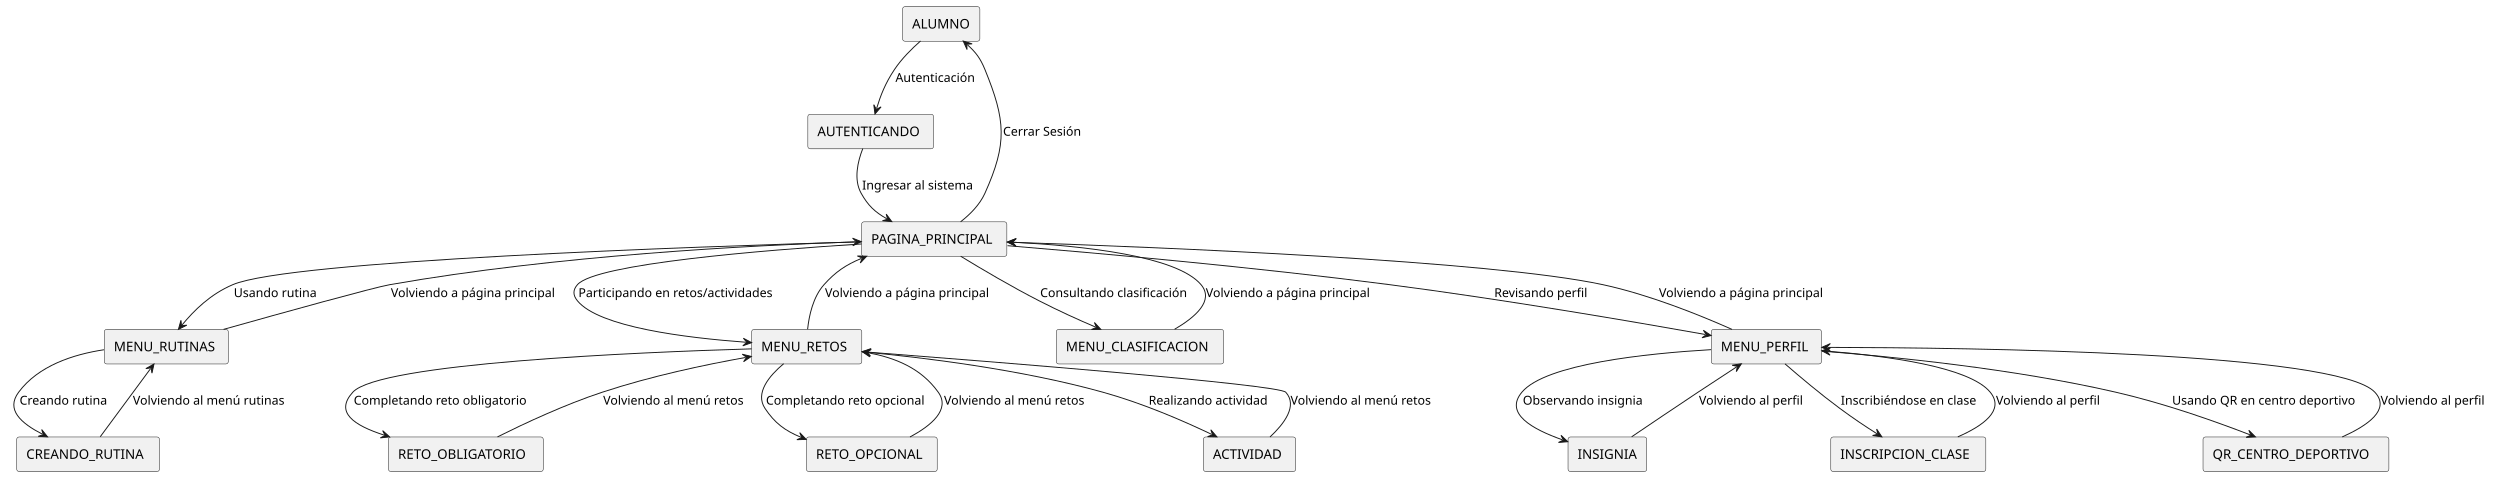
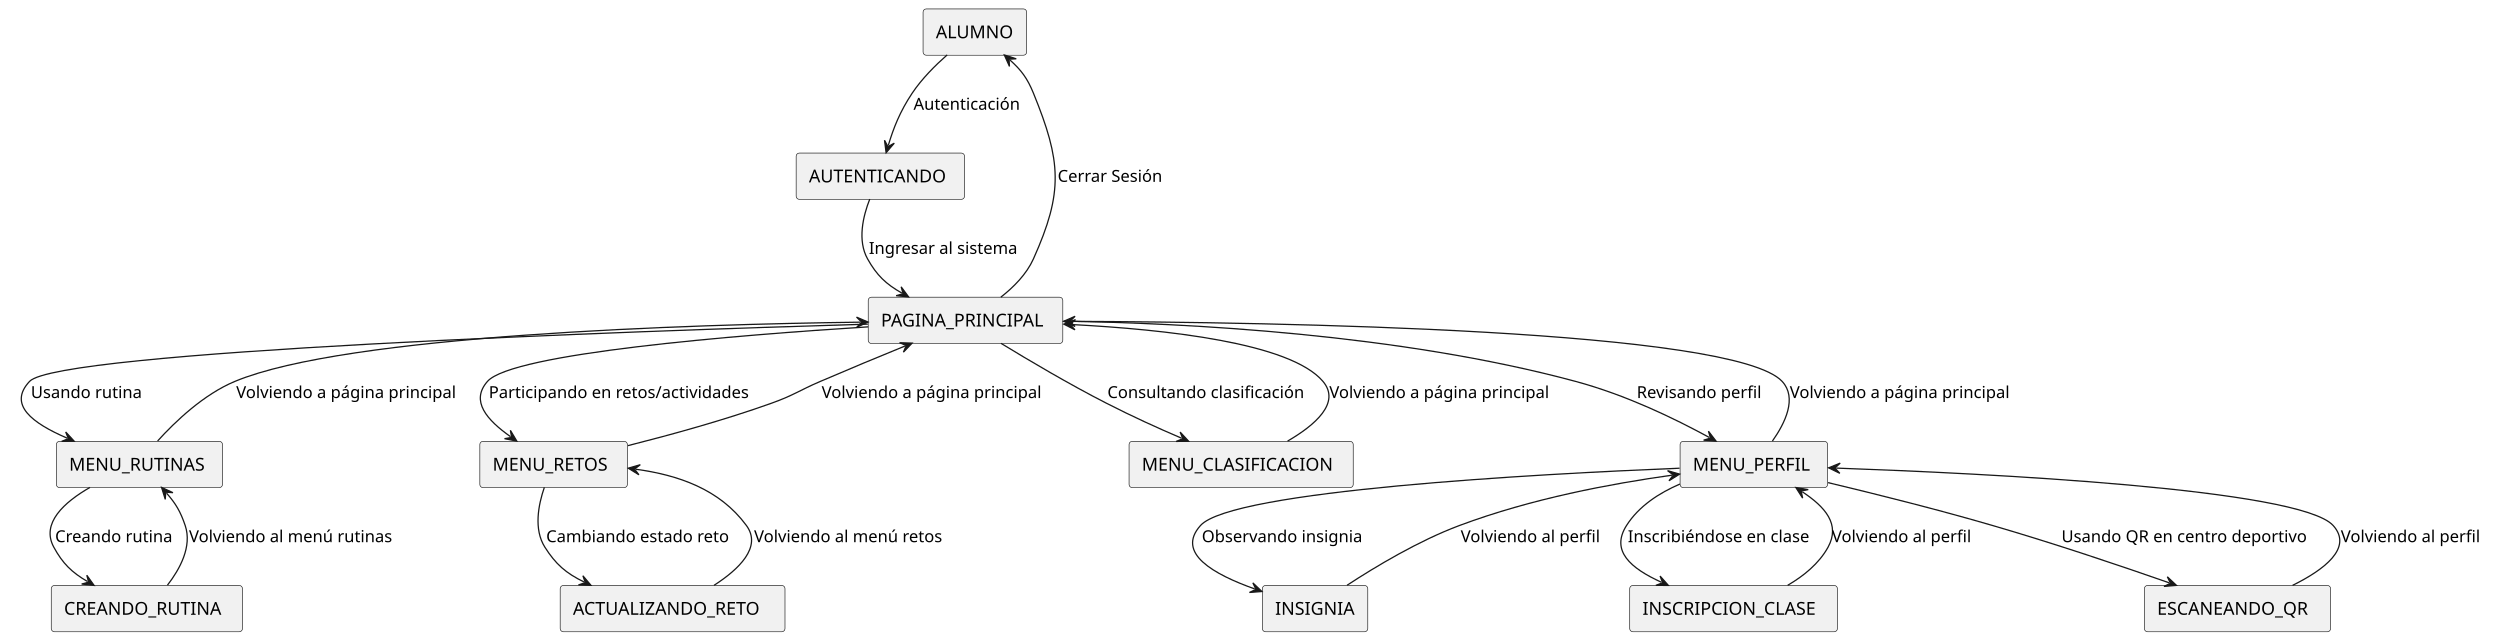
- <svg xmlns="http://www.w3.org/2000/svg" contentStyleType="text/css" height="501px" preserveAspectRatio="none" style="width:2626px;height:501px;background:#FFFFFF;" version="1.1" viewBox="0 0 2626 501" width="2626px" zoomAndPan="magnify">
+ <svg xmlns="http://www.w3.org/2000/svg" contentStyleType="text/css" height="501px" preserveAspectRatio="none" style="width:1960px;height:501px;background:#FFFFFF;" version="1.1" viewBox="0 0 1960 501" width="1960px" zoomAndPan="magnify">
  <defs />
  <g>
    <g id="elem_ALUMNO">
-       <rect fill="#F1F1F1" height="36.297" rx="2.5" ry="2.5" style="stroke:#181818;stroke-width:0.5;" width="81.195" x="948.06" y="7" />
-       <text fill="#000000" font-family="sans-serif" font-size="14" lengthAdjust="spacing" textLength="61.195" x="958.06" y="29.995">ALUMNO</text>
+       <rect fill="#F1F1F1" height="36.297" rx="2.5" ry="2.5" style="stroke:#181818;stroke-width:0.5;" width="81.195" x="723.69" y="7" />
+       <text fill="#000000" font-family="sans-serif" font-size="14" lengthAdjust="spacing" textLength="61.195" x="733.69" y="29.995">ALUMNO</text>
    </g>
    <g id="elem_AUTENTICANDO">
-       <rect fill="#F1F1F1" height="36.297" rx="2.5" ry="2.5" style="stroke:#181818;stroke-width:0.5;" width="132" x="848.56" y="120" />
-       <text fill="#000000" font-family="sans-serif" font-size="14" lengthAdjust="spacing" textLength="112" x="858.56" y="142.995">AUTENTICANDO</text>
+       <rect fill="#F1F1F1" height="36.297" rx="2.5" ry="2.5" style="stroke:#181818;stroke-width:0.5;" width="132" x="624.19" y="120" />
+       <text fill="#000000" font-family="sans-serif" font-size="14" lengthAdjust="spacing" textLength="112" x="634.19" y="142.995">AUTENTICANDO</text>
    </g>
    <g id="elem_PAGINA_PRINCIPAL">
-       <rect fill="#F1F1F1" height="36.297" rx="2.5" ry="2.5" style="stroke:#181818;stroke-width:0.5;" width="152.542" x="905.06" y="233" />
-       <text fill="#000000" font-family="sans-serif" font-size="14" lengthAdjust="spacing" textLength="132.542" x="915.06" y="255.995">PAGINA_PRINCIPAL</text>
+       <rect fill="#F1F1F1" height="36.297" rx="2.5" ry="2.5" style="stroke:#181818;stroke-width:0.5;" width="152.542" x="680.69" y="233" />
+       <text fill="#000000" font-family="sans-serif" font-size="14" lengthAdjust="spacing" textLength="132.542" x="690.69" y="255.995">PAGINA_PRINCIPAL</text>
    </g>
    <g id="elem_MENU_RUTINAS">
-       <rect fill="#F1F1F1" height="36.297" rx="2.5" ry="2.5" style="stroke:#181818;stroke-width:0.5;" width="130.236" x="109.56" y="346" />
-       <text fill="#000000" font-family="sans-serif" font-size="14" lengthAdjust="spacing" textLength="110.236" x="119.56" y="368.995">MENU_RUTINAS</text>
+       <rect fill="#F1F1F1" height="36.297" rx="2.5" ry="2.5" style="stroke:#181818;stroke-width:0.5;" width="130.236" x="44.19" y="346" />
+       <text fill="#000000" font-family="sans-serif" font-size="14" lengthAdjust="spacing" textLength="110.236" x="54.19" y="368.995">MENU_RUTINAS</text>
    </g>
    <g id="elem_MENU_RETOS">
-       <rect fill="#F1F1F1" height="36.297" rx="2.5" ry="2.5" style="stroke:#181818;stroke-width:0.5;" width="115.676" x="789.56" y="346" />
-       <text fill="#000000" font-family="sans-serif" font-size="14" lengthAdjust="spacing" textLength="95.676" x="799.56" y="368.995">MENU_RETOS</text>
+       <rect fill="#F1F1F1" height="36.297" rx="2.5" ry="2.5" style="stroke:#181818;stroke-width:0.5;" width="115.676" x="376.19" y="346" />
+       <text fill="#000000" font-family="sans-serif" font-size="14" lengthAdjust="spacing" textLength="95.676" x="386.19" y="368.995">MENU_RETOS</text>
    </g>
    <g id="elem_MENU_CLASIFICACION">
-       <rect fill="#F1F1F1" height="36.297" rx="2.5" ry="2.5" style="stroke:#181818;stroke-width:0.5;" width="175.743" x="1109.56" y="346" />
-       <text fill="#000000" font-family="sans-serif" font-size="14" lengthAdjust="spacing" textLength="155.743" x="1119.56" y="368.995">MENU_CLASIFICACION</text>
+       <rect fill="#F1F1F1" height="36.297" rx="2.5" ry="2.5" style="stroke:#181818;stroke-width:0.5;" width="175.743" x="885.19" y="346" />
+       <text fill="#000000" font-family="sans-serif" font-size="14" lengthAdjust="spacing" textLength="155.743" x="895.19" y="368.995">MENU_CLASIFICACION</text>
    </g>
    <g id="elem_MENU_PERFIL">
-       <rect fill="#F1F1F1" height="36.297" rx="2.5" ry="2.5" style="stroke:#181818;stroke-width:0.5;" width="115.642" x="1797.56" y="346" />
-       <text fill="#000000" font-family="sans-serif" font-size="14" lengthAdjust="spacing" textLength="95.642" x="1807.56" y="368.995">MENU_PERFIL</text>
+       <rect fill="#F1F1F1" height="36.297" rx="2.5" ry="2.5" style="stroke:#181818;stroke-width:0.5;" width="115.642" x="1317.19" y="346" />
+       <text fill="#000000" font-family="sans-serif" font-size="14" lengthAdjust="spacing" textLength="95.642" x="1327.19" y="368.995">MENU_PERFIL</text>
    </g>
    <g id="elem_INSIGNIA">
-       <rect fill="#F1F1F1" height="36.297" rx="2.5" ry="2.5" style="stroke:#181818;stroke-width:0.5;" width="82.644" x="1647.06" y="459" />
-       <text fill="#000000" font-family="sans-serif" font-size="14" lengthAdjust="spacing" textLength="62.645" x="1657.06" y="481.995">INSIGNIA</text>
+       <rect fill="#F1F1F1" height="36.297" rx="2.5" ry="2.5" style="stroke:#181818;stroke-width:0.5;" width="82.644" x="989.69" y="459" />
+       <text fill="#000000" font-family="sans-serif" font-size="14" lengthAdjust="spacing" textLength="62.645" x="999.69" y="481.995">INSIGNIA</text>
    </g>
    <g id="elem_INSCRIPCION_CLASE">
-       <rect fill="#F1F1F1" height="36.297" rx="2.5" ry="2.5" style="stroke:#181818;stroke-width:0.5;" width="162.844" x="1923.06" y="459" />
-       <text fill="#000000" font-family="sans-serif" font-size="14" lengthAdjust="spacing" textLength="142.844" x="1933.06" y="481.995">INSCRIPCION_CLASE</text>
+       <rect fill="#F1F1F1" height="36.297" rx="2.5" ry="2.5" style="stroke:#181818;stroke-width:0.5;" width="162.844" x="1277.69" y="459" />
+       <text fill="#000000" font-family="sans-serif" font-size="14" lengthAdjust="spacing" textLength="142.844" x="1287.69" y="481.995">INSCRIPCION_CLASE</text>
    </g>
-     <g id="elem_QR_CENTRO_DEPORTIVO">
-       <rect fill="#F1F1F1" height="36.297" rx="2.5" ry="2.5" style="stroke:#181818;stroke-width:0.5;" width="195.232" x="2314.06" y="459" />
-       <text fill="#000000" font-family="sans-serif" font-size="14" lengthAdjust="spacing" textLength="175.232" x="2324.06" y="481.995">QR_CENTRO_DEPORTIVO</text>
+     <g id="elem_ESCANEANDO_QR">
+       <rect fill="#F1F1F1" height="36.297" rx="2.5" ry="2.5" style="stroke:#181818;stroke-width:0.5;" width="146" x="1681.19" y="459" />
+       <text fill="#000000" font-family="sans-serif" font-size="14" lengthAdjust="spacing" textLength="126" x="1691.19" y="481.995">ESCANEANDO_QR</text>
    </g>
-     <g id="elem_RETO_OBLIGATORIO">
-       <rect fill="#F1F1F1" height="36.297" rx="2.5" ry="2.5" style="stroke:#181818;stroke-width:0.5;" width="162.57" x="408.06" y="459" />
-       <text fill="#000000" font-family="sans-serif" font-size="14" lengthAdjust="spacing" textLength="142.57" x="418.06" y="481.995">RETO_OBLIGATORIO</text>
-     </g>
-     <g id="elem_RETO_OPCIONAL">
-       <rect fill="#F1F1F1" height="36.297" rx="2.5" ry="2.5" style="stroke:#181818;stroke-width:0.5;" width="137.38" x="847.06" y="459" />
-       <text fill="#000000" font-family="sans-serif" font-size="14" lengthAdjust="spacing" textLength="117.38" x="857.06" y="481.995">RETO_OPCIONAL</text>
+     <g id="elem_ACTUALIZANDO_RETO">
+       <rect fill="#F1F1F1" height="36.297" rx="2.5" ry="2.5" style="stroke:#181818;stroke-width:0.5;" width="176.242" x="439.19" y="459" />
+       <text fill="#000000" font-family="sans-serif" font-size="14" lengthAdjust="spacing" textLength="156.242" x="449.19" y="481.995">ACTUALIZANDO_RETO</text>
    </g>
    <g id="elem_CREANDO_RUTINA">
-       <rect fill="#F1F1F1" height="36.297" rx="2.5" ry="2.5" style="stroke:#181818;stroke-width:0.5;" width="149.903" x="17.56" y="459" />
-       <text fill="#000000" font-family="sans-serif" font-size="14" lengthAdjust="spacing" textLength="129.903" x="27.56" y="481.995">CREANDO_RUTINA</text>
-     </g>
-     <g id="elem_ACTIVIDAD">
-       <rect fill="#F1F1F1" height="36.297" rx="2.5" ry="2.5" style="stroke:#181818;stroke-width:0.5;" width="96.877" x="1264.06" y="459" />
-       <text fill="#000000" font-family="sans-serif" font-size="14" lengthAdjust="spacing" textLength="76.877" x="1274.06" y="481.995">ACTIVIDAD</text>
+       <rect fill="#F1F1F1" height="36.297" rx="2.5" ry="2.5" style="stroke:#181818;stroke-width:0.5;" width="149.903" x="40.19" y="459" />
+       <text fill="#000000" font-family="sans-serif" font-size="14" lengthAdjust="spacing" textLength="129.903" x="50.19" y="481.995">CREANDO_RUTINA</text>
    </g>
    <g id="link_ALUMNO_AUTENTICANDO">
-       <path d="M966.95,43.03 C957.56,51.29 947.02,61.83 939.56,73 C929.88,87.48 924.835,100.513 920.795,113.973 " fill="none" id="ALUMNO-to-AUTENTICANDO" style="stroke:#181818;stroke-width:1;" />
-       <polygon fill="#181818" points="919.07,119.72,925.489,112.25,920.507,114.931,917.826,109.95,919.07,119.72" style="stroke:#181818;stroke-width:1;" />
-       <text fill="#000000" font-family="sans-serif" font-size="13" lengthAdjust="spacing" textLength="89.242" x="940.56" y="86.067">Autenticación</text>
+       <path d="M742.58,43.03 C733.19,51.29 722.66,61.83 715.19,73 C705.51,87.48 700.461,100.512 696.431,113.972 " fill="none" id="ALUMNO-to-AUTENTICANDO" style="stroke:#181818;stroke-width:1;" />
+       <polygon fill="#181818" points="694.71,119.72,701.123,112.246,696.144,114.93,693.46,109.951,694.71,119.72" style="stroke:#181818;stroke-width:1;" />
+       <text fill="#000000" font-family="sans-serif" font-size="13" lengthAdjust="spacing" textLength="89.242" x="716.19" y="86.067">Autenticación</text>
    </g>
    <g id="link_AUTENTICANDO_PAGINA_PRINCIPAL">
-       <path d="M906.26,156.09 C900.96,169.62 896.47,188.58 904.56,203 C911.76,215.84 918.842,222.629 931.512,229.819 " fill="none" id="AUTENTICANDO-to-PAGINA_PRINCIPAL" style="stroke:#181818;stroke-width:1;" />
-       <polygon fill="#181818" points="936.73,232.78,930.877,224.859,932.381,230.312,926.928,231.817,936.73,232.78" style="stroke:#181818;stroke-width:1;" />
-       <text fill="#000000" font-family="sans-serif" font-size="13" lengthAdjust="spacing" textLength="124.478" x="905.56" y="199.067">Ingresar al sistema</text>
+       <path d="M681.89,156.09 C676.59,169.62 672.1,188.58 680.19,203 C687.39,215.84 694.472,222.629 707.142,229.819 " fill="none" id="AUTENTICANDO-to-PAGINA_PRINCIPAL" style="stroke:#181818;stroke-width:1;" />
+       <polygon fill="#181818" points="712.36,232.78,706.507,224.859,708.011,230.312,702.558,231.817,712.36,232.78" style="stroke:#181818;stroke-width:1;" />
+       <text fill="#000000" font-family="sans-serif" font-size="13" lengthAdjust="spacing" textLength="124.478" x="681.19" y="199.067">Ingresar al sistema</text>
    </g>
    <g id="link_PAGINA_PRINCIPAL_ALUMNO">
-       <path d="M1009.03,232.97 C1019.01,225.18 1029.16,215 1034.56,203 C1058.26,150.31 1056.38,126.5 1034.56,73 C1029.81,61.37 1025.117,55.066 1016.217,47.086 " fill="none" id="PAGINA_PRINCIPAL-to-ALUMNO" style="stroke:#181818;stroke-width:1;" />
-       <polygon fill="#181818" points="1011.75,43.08,1015.781,52.066,1015.473,46.418,1021.121,46.11,1011.75,43.08" style="stroke:#181818;stroke-width:1;" />
-       <text fill="#000000" font-family="sans-serif" font-size="13" lengthAdjust="spacing" textLength="88.036" x="1053.56" y="142.567">Cerrar Sesión</text>
+       <path d="M784.66,232.97 C794.64,225.18 804.79,215 810.19,203 C833.89,150.31 832.01,126.5 810.19,73 C805.44,61.37 800.747,55.066 791.847,47.086 " fill="none" id="PAGINA_PRINCIPAL-to-ALUMNO" style="stroke:#181818;stroke-width:1;" />
+       <polygon fill="#181818" points="787.38,43.08,791.411,52.066,791.103,46.418,796.751,46.11,787.38,43.08" style="stroke:#181818;stroke-width:1;" />
+       <text fill="#000000" font-family="sans-serif" font-size="13" lengthAdjust="spacing" textLength="88.036" x="829.19" y="142.567">Cerrar Sesión</text>
    </g>
    <g id="link_PAGINA_PRINCIPAL_MENU_RUTINAS">
-       <path d="M904.97,254.01 C728.56,259.05 304.14,273.66 244.56,299 C220.92,309.05 203.912,325.995 191.252,341.315 " fill="none" id="PAGINA_PRINCIPAL-to-MENU_RUTINAS" style="stroke:#181818;stroke-width:1;" />
-       <polygon fill="#181818" points="187.43,345.94,196.246,341.55,190.615,342.086,190.08,336.454,187.43,345.94" style="stroke:#181818;stroke-width:1;" />
-       <text fill="#000000" font-family="sans-serif" font-size="13" lengthAdjust="spacing" textLength="91.33" x="245.56" y="312.067">Usando rutina</text>
+       <path d="M680.38,254.12 C496.67,259.56 45.42,275.3 23.19,299 C6,317.33 25.34,331.746 52.68,343.526 " fill="none" id="PAGINA_PRINCIPAL-to-MENU_RUTINAS" style="stroke:#181818;stroke-width:1;" />
+       <polygon fill="#181818" points="58.19,345.9,51.507,338.665,53.598,343.921,48.342,346.012,58.19,345.9" style="stroke:#181818;stroke-width:1;" />
+       <text fill="#000000" font-family="sans-serif" font-size="13" lengthAdjust="spacing" textLength="91.33" x="24.19" y="312.067">Usando rutina</text>
    </g>
    <g id="link_MENU_RUTINAS_PAGINA_PRINCIPAL">
-       <path d="M234.86,345.96 C298.59,328.05 392.27,302.04 409.56,299 C584.97,268.18 788.303,257.678 898.653,254.038 " fill="none" id="MENU_RUTINAS-to-PAGINA_PRINCIPAL" style="stroke:#181818;stroke-width:1;" />
-       <polygon fill="#181818" points="904.65,253.84,895.523,250.139,899.653,254.005,895.787,258.135,904.65,253.84" style="stroke:#181818;stroke-width:1;" />
-       <text fill="#000000" font-family="sans-serif" font-size="13" lengthAdjust="spacing" textLength="184.894" x="410.56" y="312.067">Volviendo a página principal</text>
+       <path d="M123.56,345.73 C137.36,330.5 159.69,309.19 184.19,299 C271.85,262.54 539.681,254.391 674.561,252.571 " fill="none" id="MENU_RUTINAS-to-PAGINA_PRINCIPAL" style="stroke:#181818;stroke-width:1;" />
+       <polygon fill="#181818" points="680.56,252.49,671.507,248.612,675.561,252.558,671.615,256.611,680.56,252.49" style="stroke:#181818;stroke-width:1;" />
+       <text fill="#000000" font-family="sans-serif" font-size="13" lengthAdjust="spacing" textLength="184.894" x="185.19" y="312.067">Volviendo a página principal</text>
    </g>
    <g id="link_PAGINA_PRINCIPAL_MENU_RETOS">
-       <path d="M905.02,256.25 C801.09,262.82 625.96,277.02 606.56,299 C601.56,304.67 601.75,310.17 606.56,316 C629.29,343.6 719.726,354.767 783.506,359.487 " fill="none" id="PAGINA_PRINCIPAL-to-MENU_RETOS" style="stroke:#181818;stroke-width:1;" />
-       <polygon fill="#181818" points="789.49,359.93,780.81,355.277,784.504,359.561,780.219,363.255,789.49,359.93" style="stroke:#181818;stroke-width:1;" />
-       <text fill="#000000" font-family="sans-serif" font-size="13" lengthAdjust="spacing" textLength="217.699" x="607.56" y="312.067">Participando en retos/actividades</text>
+       <path d="M680.65,256.25 C576.72,262.82 401.59,277.02 382.19,299 C368.55,314.46 381.798,329.32 400.298,342.38 " fill="none" id="PAGINA_PRINCIPAL-to-MENU_RETOS" style="stroke:#181818;stroke-width:1;" />
+       <polygon fill="#181818" points="405.2,345.84,400.154,337.382,401.115,342.956,395.541,343.917,405.2,345.84" style="stroke:#181818;stroke-width:1;" />
+       <text fill="#000000" font-family="sans-serif" font-size="13" lengthAdjust="spacing" textLength="217.699" x="383.19" y="312.067">Participando en retos/actividades</text>
    </g>
    <g id="link_MENU_RETOS_PAGINA_PRINCIPAL">
-       <path d="M848.32,345.8 C849.81,331.66 854.01,311.9 865.56,299 C877.51,285.64 888.271,278.316 904.871,271.406 " fill="none" id="MENU_RETOS-to-PAGINA_PRINCIPAL" style="stroke:#181818;stroke-width:1;" />
-       <polygon fill="#181818" points="910.41,269.1,900.564,268.866,905.794,271.022,903.638,276.252,910.41,269.1" style="stroke:#181818;stroke-width:1;" />
-       <text fill="#000000" font-family="sans-serif" font-size="13" lengthAdjust="spacing" textLength="184.894" x="866.56" y="312.067">Volviendo a página principal</text>
+       <path d="M492.26,349.38 C525.68,340.97 568.24,329.26 605.19,316 C622.6,309.75 626.19,306.3 643.19,299 C666.89,288.82 687.975,280.079 709.545,271.269 " fill="none" id="MENU_RETOS-to-PAGINA_PRINCIPAL" style="stroke:#181818;stroke-width:1;" />
+       <polygon fill="#181818" points="715.1,269,705.256,268.7,710.471,270.891,708.281,276.106,715.1,269" style="stroke:#181818;stroke-width:1;" />
+       <text fill="#000000" font-family="sans-serif" font-size="13" lengthAdjust="spacing" textLength="184.894" x="644.19" y="312.067">Volviendo a página principal</text>
    </g>
    <g id="link_PAGINA_PRINCIPAL_MENU_CLASIFICACION">
-       <path d="M1009.12,269.17 C1031.09,282.58 1062.83,301.33 1091.56,316 C1112.53,326.71 1130.966,335.084 1150.776,343.584 " fill="none" id="PAGINA_PRINCIPAL-to-MENU_CLASIFICACION" style="stroke:#181818;stroke-width:1;" />
-       <polygon fill="#181818" points="1156.29,345.95,1149.597,338.725,1151.695,343.978,1146.442,346.077,1156.29,345.95" style="stroke:#181818;stroke-width:1;" />
-       <text fill="#000000" font-family="sans-serif" font-size="13" lengthAdjust="spacing" textLength="164.899" x="1092.56" y="312.067">Consultando clasificación</text>
+       <path d="M784.75,269.17 C806.72,282.58 838.46,301.33 867.19,316 C888.16,326.71 906.596,335.084 926.406,343.584 " fill="none" id="PAGINA_PRINCIPAL-to-MENU_CLASIFICACION" style="stroke:#181818;stroke-width:1;" />
+       <polygon fill="#181818" points="931.92,345.95,925.226,338.725,927.325,343.978,922.072,346.077,931.92,345.95" style="stroke:#181818;stroke-width:1;" />
+       <text fill="#000000" font-family="sans-serif" font-size="13" lengthAdjust="spacing" textLength="164.899" x="868.19" y="312.067">Consultando clasificación</text>
    </g>
    <g id="link_MENU_CLASIFICACION_PAGINA_PRINCIPAL">
-       <path d="M1233.82,345.83 C1255.29,333.36 1275.77,315.79 1261.56,299 C1235.96,268.76 1138.102,258.272 1064.362,254.432 " fill="none" id="MENU_CLASIFICACION-to-PAGINA_PRINCIPAL" style="stroke:#181818;stroke-width:1;" />
-       <polygon fill="#181818" points="1058.37,254.12,1067.15,258.583,1063.363,254.38,1067.566,250.594,1058.37,254.12" style="stroke:#181818;stroke-width:1;" />
-       <text fill="#000000" font-family="sans-serif" font-size="13" lengthAdjust="spacing" textLength="184.894" x="1266.56" y="312.067">Volviendo a página principal</text>
+       <path d="M1009.45,345.83 C1030.92,333.36 1051.4,315.79 1037.19,299 C1011.6,268.76 913.732,258.272 839.992,254.432 " fill="none" id="MENU_CLASIFICACION-to-PAGINA_PRINCIPAL" style="stroke:#181818;stroke-width:1;" />
+       <polygon fill="#181818" points="834,254.12,842.78,258.583,838.993,254.38,843.196,250.594,834,254.12" style="stroke:#181818;stroke-width:1;" />
+       <text fill="#000000" font-family="sans-serif" font-size="13" lengthAdjust="spacing" textLength="184.894" x="1042.19" y="312.067">Volviendo a página principal</text>
    </g>
    <g id="link_PAGINA_PRINCIPAL_MENU_PERFIL">
-       <path d="M1058.3,258.07 C1152.86,265.88 1318.36,280.67 1459.56,299 C1580.07,314.65 1714.373,337.648 1791.443,351.378 " fill="none" id="PAGINA_PRINCIPAL-to-MENU_PERFIL" style="stroke:#181818;stroke-width:1;" />
-       <polygon fill="#181818" points="1797.35,352.43,1789.191,346.913,1792.428,351.553,1787.788,354.789,1797.35,352.43" style="stroke:#181818;stroke-width:1;" />
-       <text fill="#000000" font-family="sans-serif" font-size="13" lengthAdjust="spacing" textLength="105.047" x="1569.56" y="312.067">Revisando perfil</text>
+       <path d="M833.91,251.81 C929.51,253.33 1097.11,261.77 1235.19,299 C1275.05,309.75 1312.519,327.973 1340.149,343.003 " fill="none" id="PAGINA_PRINCIPAL-to-MENU_PERFIL" style="stroke:#181818;stroke-width:1;" />
+       <polygon fill="#181818" points="1345.42,345.87,1339.425,338.056,1341.028,343.481,1335.603,345.083,1345.42,345.87" style="stroke:#181818;stroke-width:1;" />
+       <text fill="#000000" font-family="sans-serif" font-size="13" lengthAdjust="spacing" textLength="105.047" x="1283.19" y="312.067">Revisando perfil</text>
    </g>
    <g id="link_MENU_PERFIL_PAGINA_PRINCIPAL">
-       <path d="M1819.24,345.96 C1785.05,330.78 1732,309.4 1683.56,299 C1566.07,273.77 1220.517,259.76 1064.077,254.53 " fill="none" id="MENU_PERFIL-to-PAGINA_PRINCIPAL" style="stroke:#181818;stroke-width:1;" />
-       <polygon fill="#181818" points="1058.08,254.33,1066.941,258.628,1063.077,254.497,1067.209,250.633,1058.08,254.33" style="stroke:#181818;stroke-width:1;" />
-       <text fill="#000000" font-family="sans-serif" font-size="13" lengthAdjust="spacing" textLength="184.894" x="1742.56" y="312.067">Volviendo a página principal</text>
+       <path d="M1389.55,345.81 C1399.57,331.66 1409.18,311.91 1397.19,299 C1359.55,258.5 1001.49,252.573 839.85,251.943 " fill="none" id="MENU_PERFIL-to-PAGINA_PRINCIPAL" style="stroke:#181818;stroke-width:1;" />
+       <polygon fill="#181818" points="833.85,251.92,842.834,255.955,838.85,251.94,842.865,247.955,833.85,251.92" style="stroke:#181818;stroke-width:1;" />
+       <text fill="#000000" font-family="sans-serif" font-size="13" lengthAdjust="spacing" textLength="184.894" x="1403.19" y="312.067">Volviendo a página principal</text>
    </g>
    <g id="link_MENU_PERFIL_INSIGNIA">
-       <path d="M1797.29,367.27 C1729.4,371.28 1623.35,382.26 1598.56,412 C1579.89,434.38 1609.464,450.747 1641.164,461.976 " fill="none" id="MENU_PERFIL-to-INSIGNIA" style="stroke:#181818;stroke-width:1;" />
-       <polygon fill="#181818" points="1646.82,463.98,1639.672,457.204,1642.107,462.31,1637.001,464.745,1646.82,463.98" style="stroke:#181818;stroke-width:1;" />
-       <text fill="#000000" font-family="sans-serif" font-size="13" lengthAdjust="spacing" textLength="133.142" x="1599.56" y="425.067">Observando insignia</text>
+       <path d="M1316.78,367.07 C1204.15,371.66 965.83,384.54 941.19,412 C921.66,433.76 951.679,450.292 983.719,461.732 " fill="none" id="MENU_PERFIL-to-INSIGNIA" style="stroke:#181818;stroke-width:1;" />
+       <polygon fill="#181818" points="989.37,463.75,982.239,456.957,984.661,462.069,979.549,464.491,989.37,463.75" style="stroke:#181818;stroke-width:1;" />
+       <text fill="#000000" font-family="sans-serif" font-size="13" lengthAdjust="spacing" textLength="133.142" x="942.19" y="425.067">Observando insignia</text>
    </g>
    <g id="link_INSIGNIA_MENU_PERFIL">
-       <path d="M1713.89,458.79 C1732.99,445.85 1759.86,427.72 1783.56,412 C1798.61,402.02 1810.49,394.241 1824.13,385.371 " fill="none" id="INSIGNIA-to-MENU_PERFIL" style="stroke:#181818;stroke-width:1;" />
-       <polygon fill="#181818" points="1829.16,382.1,1819.434,383.653,1824.968,384.826,1823.796,390.36,1829.16,382.1" style="stroke:#181818;stroke-width:1;" />
-       <text fill="#000000" font-family="sans-serif" font-size="13" lengthAdjust="spacing" textLength="117.444" x="1784.56" y="425.067">Volviendo al perfil</text>
+       <path d="M1056.09,458.84 C1078.27,444.32 1112.09,424.01 1144.19,412 C1200.92,390.77 1263.318,379.214 1310.888,372.534 " fill="none" id="INSIGNIA-to-MENU_PERFIL" style="stroke:#181818;stroke-width:1;" />
+       <polygon fill="#181818" points="1316.83,371.7,1307.361,368.99,1311.879,372.395,1308.474,376.913,1316.83,371.7" style="stroke:#181818;stroke-width:1;" />
+       <text fill="#000000" font-family="sans-serif" font-size="13" lengthAdjust="spacing" textLength="117.444" x="1145.19" y="425.067">Volviendo al perfil</text>
    </g>
    <g id="link_MENU_PERFIL_INSCRIPCION_CLASE">
-       <path d="M1874.99,382.22 C1890.27,395.49 1912.28,414.03 1932.56,429 C1946.73,439.46 1958.064,447.046 1971.634,455.656 " fill="none" id="MENU_PERFIL-to-INSCRIPCION_CLASE" style="stroke:#181818;stroke-width:1;" />
-       <polygon fill="#181818" points="1976.7,458.87,1971.244,450.671,1972.478,456.191,1966.958,457.426,1976.7,458.87" style="stroke:#181818;stroke-width:1;" />
-       <text fill="#000000" font-family="sans-serif" font-size="13" lengthAdjust="spacing" textLength="152.026" x="1933.56" y="425.067">Inscribiéndose en clase</text>
+       <path d="M1317.08,379.47 C1300.73,386.51 1284.8,396.86 1275.19,412 C1262.56,431.89 1278.309,445.454 1302.579,456.504 " fill="none" id="MENU_PERFIL-to-INSCRIPCION_CLASE" style="stroke:#181818;stroke-width:1;" />
+       <polygon fill="#181818" points="1308.04,458.99,1301.506,451.62,1303.489,456.918,1298.191,458.901,1308.04,458.99" style="stroke:#181818;stroke-width:1;" />
+       <text fill="#000000" font-family="sans-serif" font-size="13" lengthAdjust="spacing" textLength="152.026" x="1276.19" y="425.067">Inscribiéndose en clase</text>
    </g>
    <g id="link_INSCRIPCION_CLASE_MENU_PERFIL">
-       <path d="M2056.5,458.87 C2082.78,447.42 2106.13,431 2090.56,412 C2068.6,385.21 1981.771,373.87 1919.571,368.88 " fill="none" id="INSCRIPCION_CLASE-to-MENU_PERFIL" style="stroke:#181818;stroke-width:1;" />
-       <polygon fill="#181818" points="1913.59,368.4,1922.241,373.107,1918.574,368.8,1922.881,365.132,1913.59,368.4" style="stroke:#181818;stroke-width:1;" />
-       <text fill="#000000" font-family="sans-serif" font-size="13" lengthAdjust="spacing" textLength="117.444" x="2096.56" y="425.067">Volviendo al perfil</text>
+       <path d="M1401.53,458.88 C1413.98,451.62 1426.15,441.8 1433.19,429 C1443.01,411.13 1431.023,397.492 1412.953,385.532 " fill="none" id="INSCRIPCION_CLASE-to-MENU_PERFIL" style="stroke:#181818;stroke-width:1;" />
+       <polygon fill="#181818" points="1407.95,382.22,1413.247,390.523,1412.12,384.98,1417.663,383.852,1407.95,382.22" style="stroke:#181818;stroke-width:1;" />
+       <text fill="#000000" font-family="sans-serif" font-size="13" lengthAdjust="spacing" textLength="117.444" x="1436.19" y="425.067">Volviendo al perfil</text>
    </g>
-     <g id="link_MENU_PERFIL_QR_CENTRO_DEPORTIVO">
-       <path d="M1913.71,368.86 C1986.61,374.51 2115.06,387.18 2222.56,412 C2274.03,423.89 2325.651,442.163 2363.501,456.743 " fill="none" id="MENU_PERFIL-to-QR_CENTRO_DEPORTIVO" style="stroke:#181818;stroke-width:1;" />
-       <polygon fill="#181818" points="2369.1,458.9,2362.139,451.932,2364.434,457.103,2359.264,459.397,2369.1,458.9" style="stroke:#181818;stroke-width:1;" />
-       <text fill="#000000" font-family="sans-serif" font-size="13" lengthAdjust="spacing" textLength="204.667" x="2281.56" y="425.067">Usando QR en centro deportivo</text>
+     <g id="link_MENU_PERFIL_ESCANEANDO_QR">
+       <path d="M1433.2,378.38 C1470.28,387.24 1519.29,399.48 1562.19,412 C1611.77,426.47 1662.056,443.45 1700.706,456.96 " fill="none" id="MENU_PERFIL-to-ESCANEANDO_QR" style="stroke:#181818;stroke-width:1;" />
+       <polygon fill="#181818" points="1706.37,458.94,1699.194,452.194,1701.65,457.29,1696.554,459.746,1706.37,458.94" style="stroke:#181818;stroke-width:1;" />
+       <text fill="#000000" font-family="sans-serif" font-size="13" lengthAdjust="spacing" textLength="204.667" x="1616.19" y="425.067">Usando QR en centro deportivo</text>
    </g>
-     <g id="link_QR_CENTRO_DEPORTIVO_MENU_PERFIL">
-       <path d="M2460.27,458.95 C2486.92,447.06 2511.4,430.13 2494.56,412 C2455.47,369.93 2069.66,365.161 1919.6,364.881 " fill="none" id="QR_CENTRO_DEPORTIVO-to-MENU_PERFIL" style="stroke:#181818;stroke-width:1;" />
-       <polygon fill="#181818" points="1913.6,364.87,1922.592,368.887,1918.6,364.879,1922.607,360.887,1913.6,364.87" style="stroke:#181818;stroke-width:1;" />
-       <text fill="#000000" font-family="sans-serif" font-size="13" lengthAdjust="spacing" textLength="117.444" x="2500.56" y="425.067">Volviendo al perfil</text>
+     <g id="link_ESCANEANDO_QR_MENU_PERFIL">
+       <path d="M1797.38,458.92 C1821.98,446.77 1845.01,429.54 1829.19,412 C1803.15,383.13 1556.226,371.112 1439.576,366.982 " fill="none" id="ESCANEANDO_QR-to-MENU_PERFIL" style="stroke:#181818;stroke-width:1;" />
+       <polygon fill="#181818" points="1433.58,366.77,1442.433,371.086,1438.577,366.947,1442.716,363.091,1433.58,366.77" style="stroke:#181818;stroke-width:1;" />
+       <text fill="#000000" font-family="sans-serif" font-size="13" lengthAdjust="spacing" textLength="117.444" x="1835.19" y="425.067">Volviendo al perfil</text>
    </g>
-     <g id="link_MENU_RETOS_RETO_OBLIGATORIO">
-       <path d="M789.46,366.44 C668.43,370.05 398.22,381.48 370.56,412 C351.49,433.03 371.332,446.632 403.572,457.072 " fill="none" id="MENU_RETOS-to-RETO_OBLIGATORIO" style="stroke:#181818;stroke-width:1;" />
-       <polygon fill="#181818" points="409.28,458.92,401.95,452.342,404.523,457.38,399.485,459.953,409.28,458.92" style="stroke:#181818;stroke-width:1;" />
-       <text fill="#000000" font-family="sans-serif" font-size="13" lengthAdjust="spacing" textLength="191.331" x="371.56" y="425.067">Completando reto obligatorio</text>
+     <g id="link_MENU_RETOS_ACTUALIZANDO_RETO">
+       <path d="M426.77,382.1 C422.04,395.83 418.32,415.03 427.19,429 C435.67,442.36 443.671,449.372 457.941,456.292 " fill="none" id="MENU_RETOS-to-ACTUALIZANDO_RETO" style="stroke:#181818;stroke-width:1;" />
+       <polygon fill="#181818" points="463.34,458.91,456.987,451.384,458.841,456.728,453.497,458.582,463.34,458.91" style="stroke:#181818;stroke-width:1;" />
+       <text fill="#000000" font-family="sans-serif" font-size="13" lengthAdjust="spacing" textLength="152.68" x="428.19" y="425.067">Cambiando estado reto</text>
    </g>
-     <g id="link_RETO_OBLIGATORIO_MENU_RETOS">
-       <path d="M522.59,458.87 C551.08,444.67 593.67,424.8 632.56,412 C684.45,394.92 739.554,383.31 783.294,375.46 " fill="none" id="RETO_OBLIGATORIO-to-MENU_RETOS" style="stroke:#181818;stroke-width:1;" />
-       <polygon fill="#181818" points="789.2,374.4,779.635,372.053,784.279,375.283,781.048,379.927,789.2,374.4" style="stroke:#181818;stroke-width:1;" />
-       <text fill="#000000" font-family="sans-serif" font-size="13" lengthAdjust="spacing" textLength="158.488" x="633.56" y="425.067">Volviendo al menú retos</text>
-     </g>
-     <g id="link_MENU_RETOS_RETO_OPCIONAL">
-       <path d="M823.16,382.02 C807.86,394.86 792.88,412.94 803.56,429 C813.71,444.28 824.351,452.318 841.301,459.288 " fill="none" id="MENU_RETOS-to-RETO_OPCIONAL" style="stroke:#181818;stroke-width:1;" />
-       <polygon fill="#181818" points="846.85,461.57,840.048,454.448,842.226,459.668,837.005,461.847,846.85,461.57" style="stroke:#181818;stroke-width:1;" />
-       <text fill="#000000" font-family="sans-serif" font-size="13" lengthAdjust="spacing" textLength="176.458" x="804.56" y="425.067">Completando reto opcional</text>
-     </g>
-     <g id="link_RETO_OPCIONAL_MENU_RETOS">
-       <path d="M955.87,459 C978.02,447.13 998.59,430.21 985.56,412 C967.36,386.58 940.497,375.855 911.467,370.415 " fill="none" id="RETO_OPCIONAL-to-MENU_RETOS" style="stroke:#181818;stroke-width:1;" />
-       <polygon fill="#181818" points="905.57,369.31,913.679,374.899,910.485,370.231,915.153,367.036,905.57,369.31" style="stroke:#181818;stroke-width:1;" />
-       <text fill="#000000" font-family="sans-serif" font-size="13" lengthAdjust="spacing" textLength="158.488" x="991.56" y="425.067">Volviendo al menú retos</text>
-     </g>
-     <g id="link_MENU_RETOS_ACTIVIDAD">
-       <path d="M905.76,369.53 C968.92,375.42 1072.29,387.95 1158.56,412 C1201.09,423.86 1242.172,441.722 1272.832,456.312 " fill="none" id="MENU_RETOS-to-ACTIVIDAD" style="stroke:#181818;stroke-width:1;" />
-       <polygon fill="#181818" points="1278.25,458.89,1271.842,451.411,1273.735,456.741,1268.405,458.635,1278.25,458.89" style="stroke:#181818;stroke-width:1;" />
-       <text fill="#000000" font-family="sans-serif" font-size="13" lengthAdjust="spacing" textLength="135.186" x="1206.56" y="425.067">Realizando actividad</text>
-     </g>
-     <g id="link_ACTIVIDAD_MENU_RETOS">
-       <path d="M1334.01,458.99 C1348.72,445.32 1363.43,426.14 1350.56,412 C1343.13,403.84 1042.502,379.93 911.702,369.87 " fill="none" id="ACTIVIDAD-to-MENU_RETOS" style="stroke:#181818;stroke-width:1;" />
-       <polygon fill="#181818" points="905.72,369.41,914.387,374.088,910.705,369.793,915,366.112,905.72,369.41" style="stroke:#181818;stroke-width:1;" />
-       <text fill="#000000" font-family="sans-serif" font-size="13" lengthAdjust="spacing" textLength="158.488" x="1355.56" y="425.067">Volviendo al menú retos</text>
+     <g id="link_ACTUALIZANDO_RETO_MENU_RETOS">
+       <path d="M559.79,458.9 C579.12,446.46 597.63,428.91 585.19,412 C564.03,383.25 531.364,372.397 498.484,367.877 " fill="none" id="ACTUALIZANDO_RETO-to-MENU_RETOS" style="stroke:#181818;stroke-width:1;" />
+       <polygon fill="#181818" points="492.54,367.06,500.911,372.248,497.493,367.741,502.001,364.323,492.54,367.06" style="stroke:#181818;stroke-width:1;" />
+       <text fill="#000000" font-family="sans-serif" font-size="13" lengthAdjust="spacing" textLength="158.488" x="591.19" y="425.067">Volviendo al menú retos</text>
    </g>
    <g id="link_MENU_RUTINAS_CREANDO_RUTINA">
-       <path d="M109.2,367.38 C76.75,372.29 40.16,384.22 19.56,412 C6,430.28 21.706,444.324 44.626,456.124 " fill="none" id="MENU_RUTINAS-to-CREANDO_RUTINA" style="stroke:#181818;stroke-width:1;" />
-       <polygon fill="#181818" points="49.96,458.87,43.789,451.194,45.515,456.581,40.127,458.307,49.96,458.87" style="stroke:#181818;stroke-width:1;" />
-       <text fill="#000000" font-family="sans-serif" font-size="13" lengthAdjust="spacing" textLength="97.462" x="20.56" y="425.067">Creando rutina</text>
+       <path d="M70.55,382.12 C50.43,393.68 31.94,410.22 42.19,429 C49.19,441.84 56.184,448.655 68.614,455.945 " fill="none" id="MENU_RUTINAS-to-CREANDO_RUTINA" style="stroke:#181818;stroke-width:1;" />
+       <polygon fill="#181818" points="73.79,458.98,68.05,450.976,69.477,456.45,64.003,457.877,73.79,458.98" style="stroke:#181818;stroke-width:1;" />
+       <text fill="#000000" font-family="sans-serif" font-size="13" lengthAdjust="spacing" textLength="97.462" x="43.19" y="425.067">Creando rutina</text>
    </g>
    <g id="link_CREANDO_RUTINA_MENU_RUTINAS">
-       <path d="M105.28,458.78 C120.64,437.98 142.776,408.027 158.176,387.167 " fill="none" id="CREANDO_RUTINA-to-MENU_RUTINAS" style="stroke:#181818;stroke-width:1;" />
-       <polygon fill="#181818" points="161.74,382.34,153.177,387.205,158.77,386.363,159.613,391.956,161.74,382.34" style="stroke:#181818;stroke-width:1;" />
-       <text fill="#000000" font-family="sans-serif" font-size="13" lengthAdjust="spacing" textLength="170.593" x="139.56" y="425.067">Volviendo al menú rutinas</text>
+       <path d="M131.27,458.78 C141.08,446.14 150.74,428.39 145.19,412 C141.43,400.9 137.813,394.893 130.603,386.623 " fill="none" id="CREANDO_RUTINA-to-MENU_RUTINAS" style="stroke:#181818;stroke-width:1;" />
+       <polygon fill="#181818" points="126.66,382.1,129.559,391.512,129.946,385.869,135.589,386.255,126.66,382.1" style="stroke:#181818;stroke-width:1;" />
+       <text fill="#000000" font-family="sans-serif" font-size="13" lengthAdjust="spacing" textLength="170.593" x="148.19" y="425.067">Volviendo al menú rutinas</text>
    </g>
  </g>
</svg>
